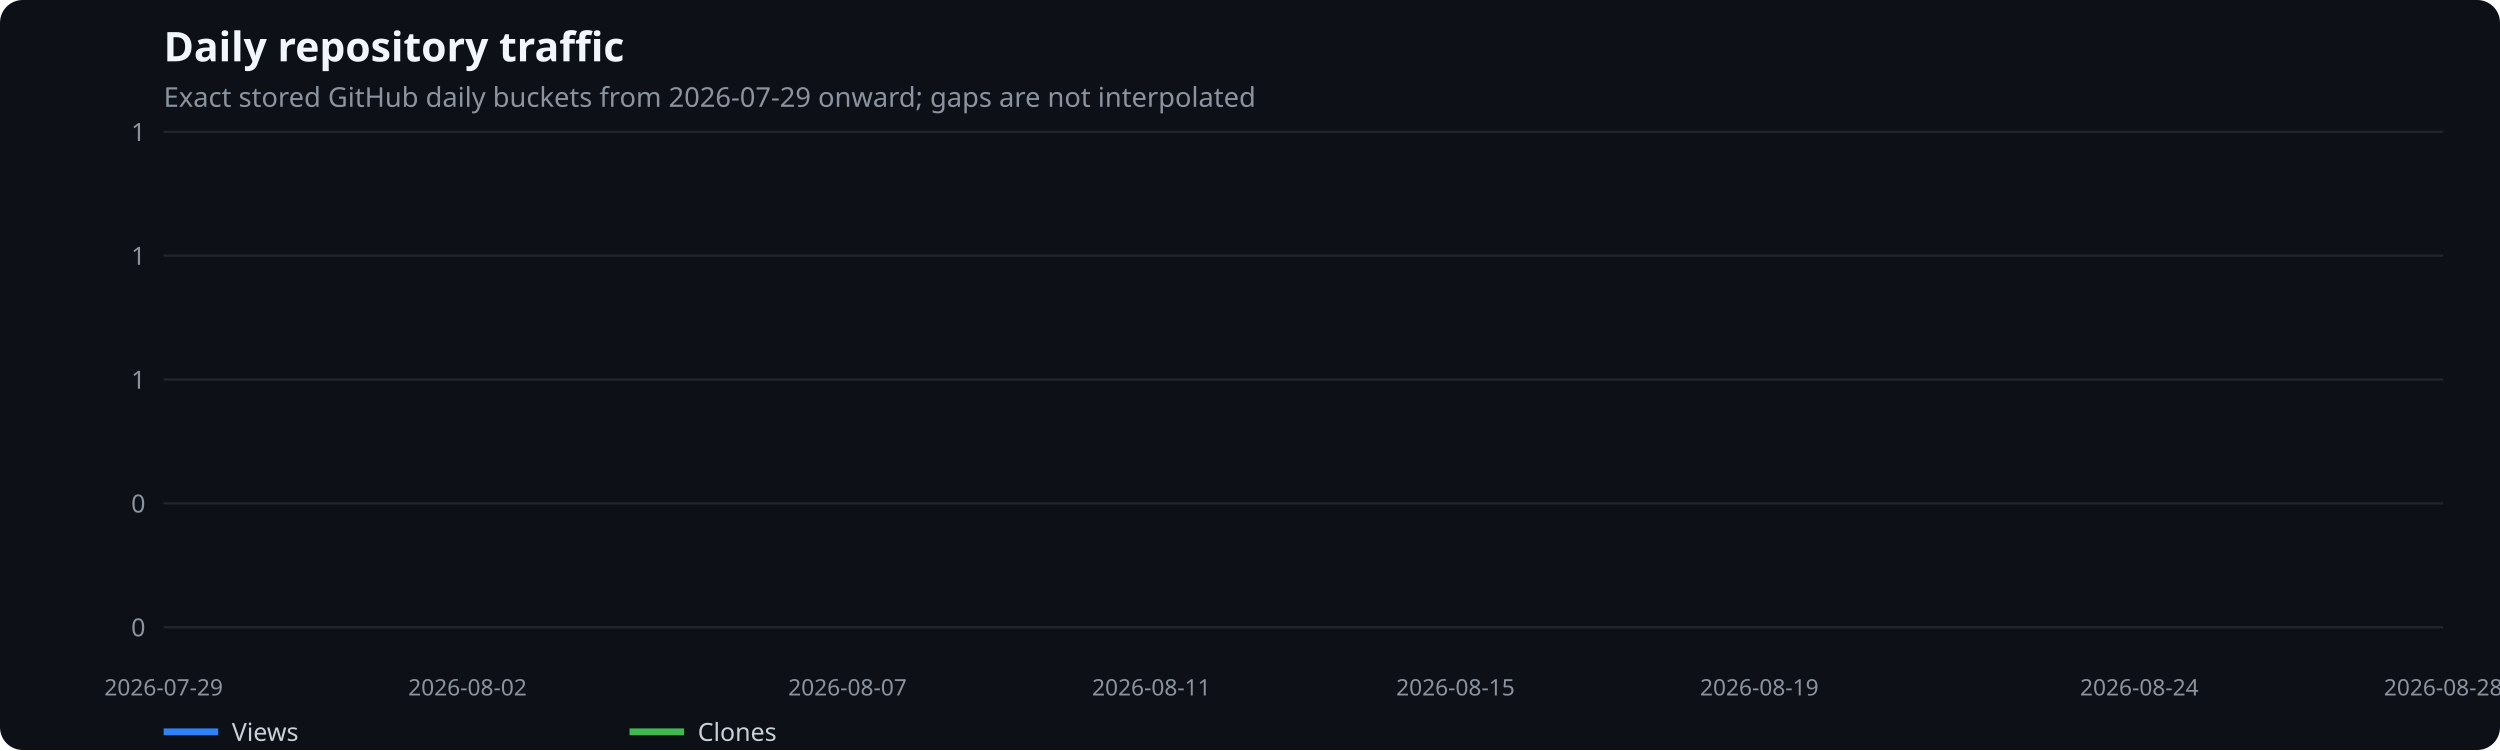
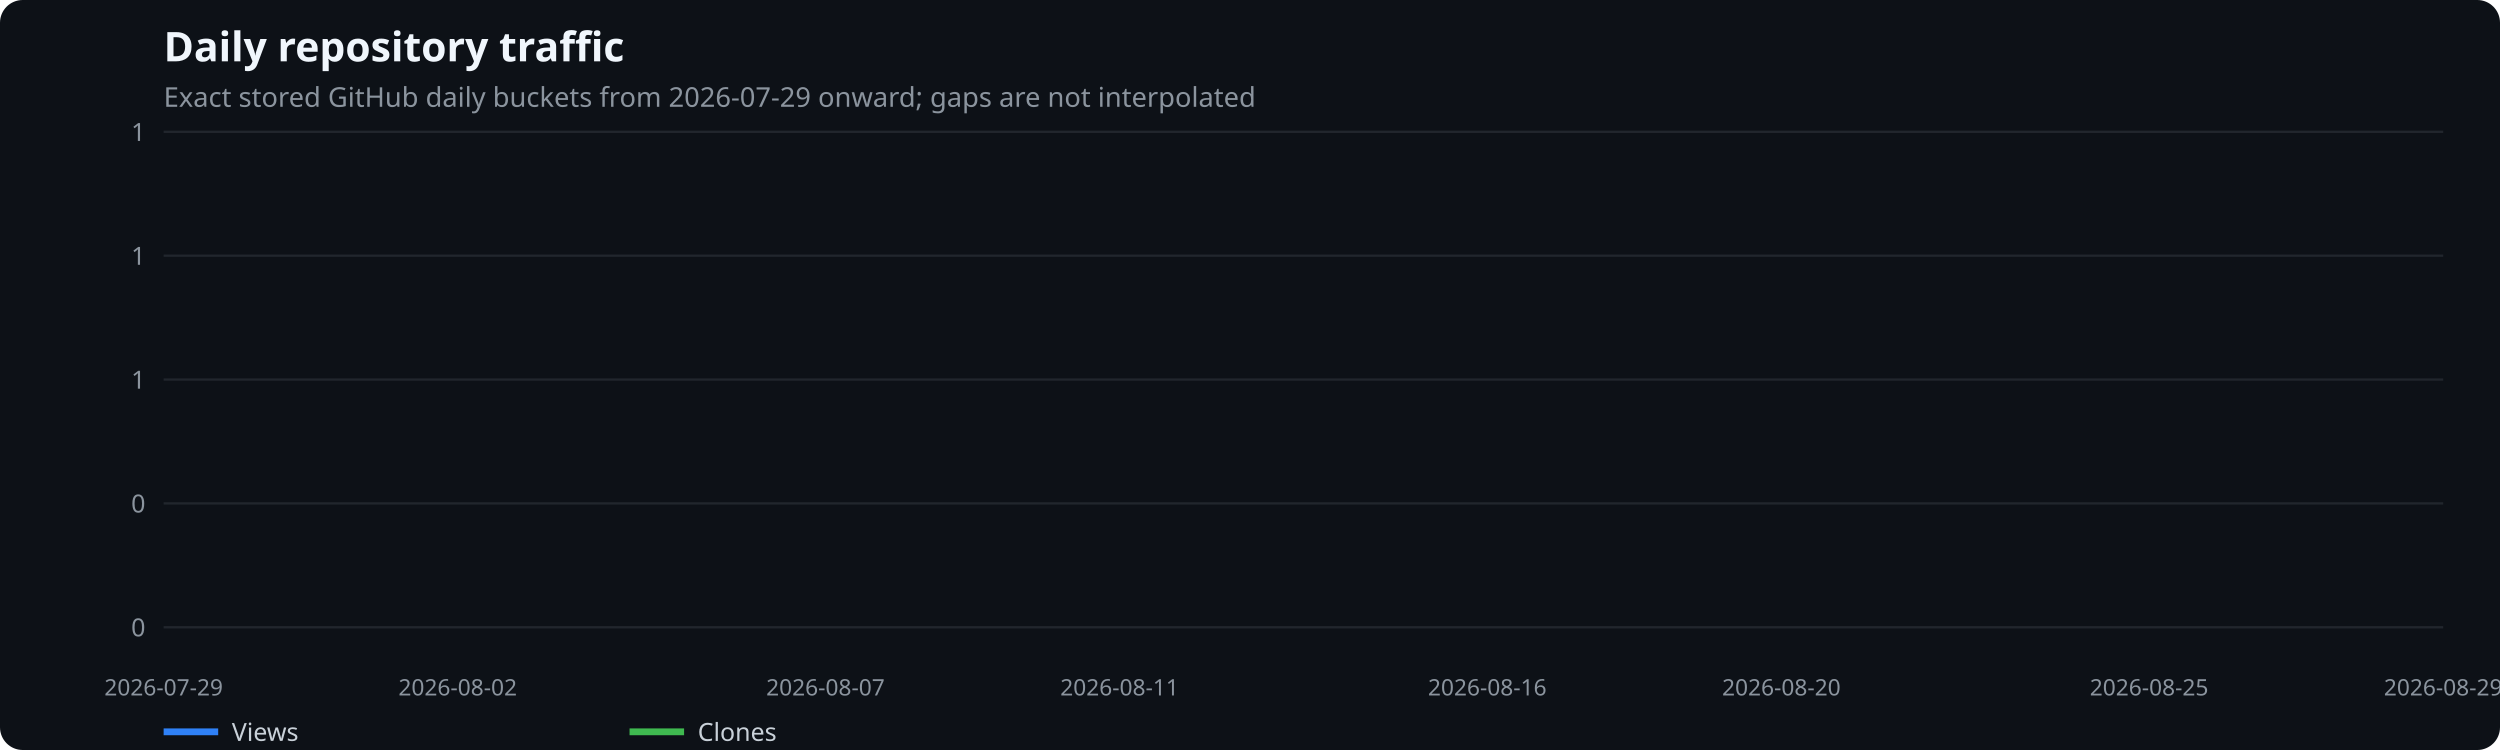
<svg xmlns="http://www.w3.org/2000/svg" width="1100" height="330" viewBox="0 0 1100 330" role="img" aria-label="Daily repository traffic">
  <rect width="100%" height="100%" fill="#0d1117" rx="10" />
  <text x="72" y="27" fill="#f0f6fc" font-family="system-ui,sans-serif" font-size="18" font-weight="600">Daily repository traffic</text>
  <text x="72" y="47" fill="#8b949e" font-family="system-ui,sans-serif" font-size="12">Exact stored GitHub daily buckets from 2026-07-29 onward; gaps are not interpolated</text>
  <line x1="72" x2="1075" y1="276.0" y2="276.0" stroke="#21262d" />
  <text x="64" y="280.0" text-anchor="end" fill="#8b949e" font-family="system-ui,sans-serif" font-size="11">0</text>
  <line x1="72" x2="1075" y1="221.5" y2="221.5" stroke="#21262d" />
  <text x="64" y="225.5" text-anchor="end" fill="#8b949e" font-family="system-ui,sans-serif" font-size="11">0</text>
  <line x1="72" x2="1075" y1="167.0" y2="167.0" stroke="#21262d" />
  <text x="64" y="171.0" text-anchor="end" fill="#8b949e" font-family="system-ui,sans-serif" font-size="11">1</text>
  <line x1="72" x2="1075" y1="112.5" y2="112.5" stroke="#21262d" />
  <text x="64" y="116.5" text-anchor="end" fill="#8b949e" font-family="system-ui,sans-serif" font-size="11">1</text>
  <line x1="72" x2="1075" y1="58.0" y2="58.0" stroke="#21262d" />
  <text x="64" y="62.0" text-anchor="end" fill="#8b949e" font-family="system-ui,sans-serif" font-size="11">1</text>
  <text x="72.0" y="306" text-anchor="middle" fill="#8b949e" font-family="system-ui,sans-serif" font-size="10">2026-07-29</text>
-   <text x="205.7" y="306" text-anchor="middle" fill="#8b949e" font-family="system-ui,sans-serif" font-size="10">2026-08-02</text>
-   <text x="372.9" y="306" text-anchor="middle" fill="#8b949e" font-family="system-ui,sans-serif" font-size="10">2026-08-07</text>
-   <text x="506.6" y="306" text-anchor="middle" fill="#8b949e" font-family="system-ui,sans-serif" font-size="10">2026-08-11</text>
-   <text x="640.4" y="306" text-anchor="middle" fill="#8b949e" font-family="system-ui,sans-serif" font-size="10">2026-08-15</text>
-   <text x="774.1" y="306" text-anchor="middle" fill="#8b949e" font-family="system-ui,sans-serif" font-size="10">2026-08-19</text>
-   <text x="941.3" y="306" text-anchor="middle" fill="#8b949e" font-family="system-ui,sans-serif" font-size="10">2026-08-24</text>
-   <text x="1075.0" y="306" text-anchor="middle" fill="#8b949e" font-family="system-ui,sans-serif" font-size="10">2026-08-28</text>
+   <text x="201.4" y="306" text-anchor="middle" fill="#8b949e" font-family="system-ui,sans-serif" font-size="10">2026-08-02</text>
+   <text x="363.2" y="306" text-anchor="middle" fill="#8b949e" font-family="system-ui,sans-serif" font-size="10">2026-08-07</text>
+   <text x="492.6" y="306" text-anchor="middle" fill="#8b949e" font-family="system-ui,sans-serif" font-size="10">2026-08-11</text>
+   <text x="654.4" y="306" text-anchor="middle" fill="#8b949e" font-family="system-ui,sans-serif" font-size="10">2026-08-16</text>
+   <text x="783.8" y="306" text-anchor="middle" fill="#8b949e" font-family="system-ui,sans-serif" font-size="10">2026-08-20</text>
+   <text x="945.6" y="306" text-anchor="middle" fill="#8b949e" font-family="system-ui,sans-serif" font-size="10">2026-08-25</text>
+   <text x="1075.0" y="306" text-anchor="middle" fill="#8b949e" font-family="system-ui,sans-serif" font-size="10">2026-08-29</text>
  <line x1="72" x2="96" y1="322" y2="322" stroke="#2f81f7" stroke-width="3" />
  <text x="102" y="326" fill="#c9d1d9" font-family="system-ui,sans-serif" font-size="11">Views</text>
  <line x1="277" x2="301" y1="322" y2="322" stroke="#3fb950" stroke-width="3" />
  <text x="307" y="326" fill="#c9d1d9" font-family="system-ui,sans-serif" font-size="11">Clones</text>
</svg>
